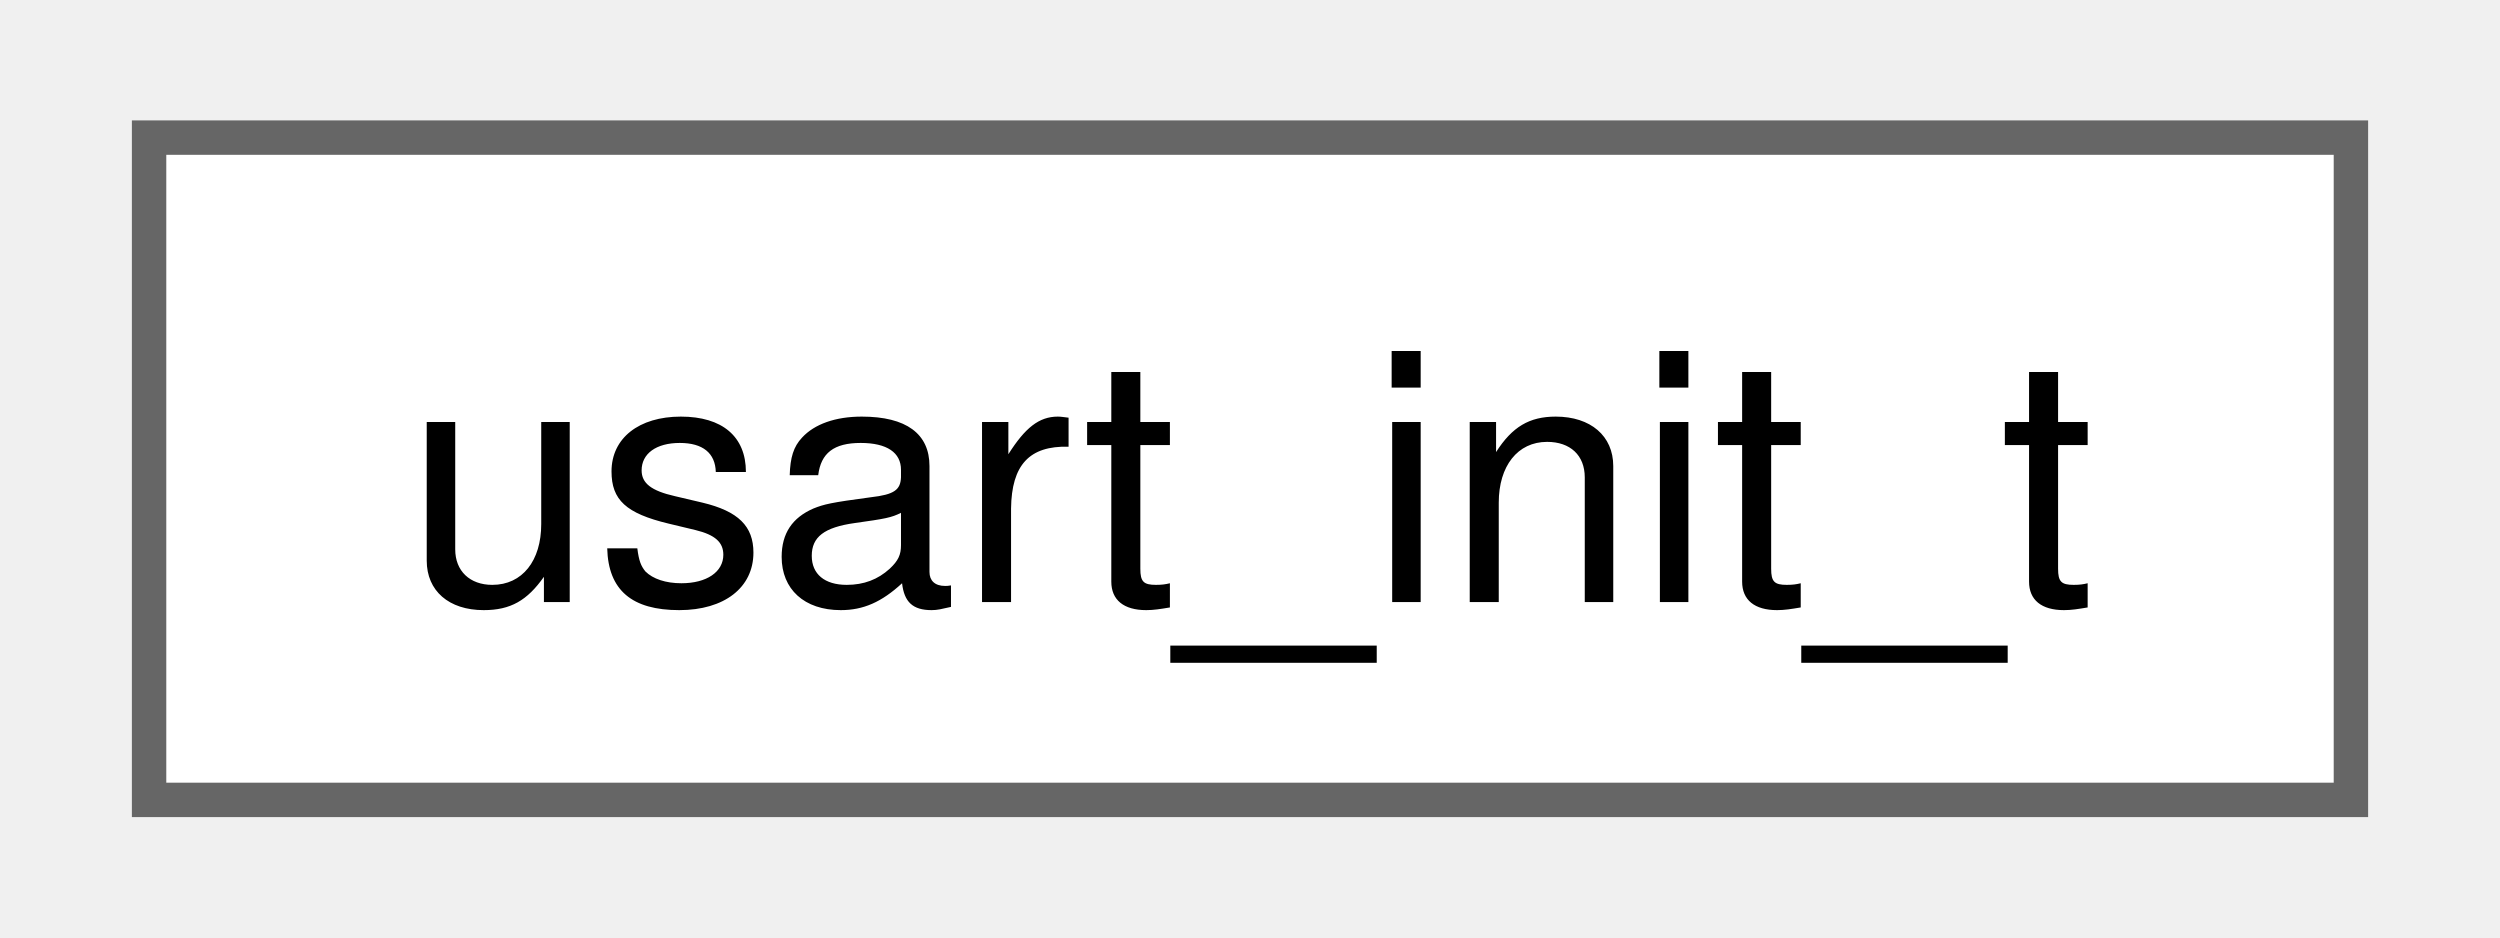
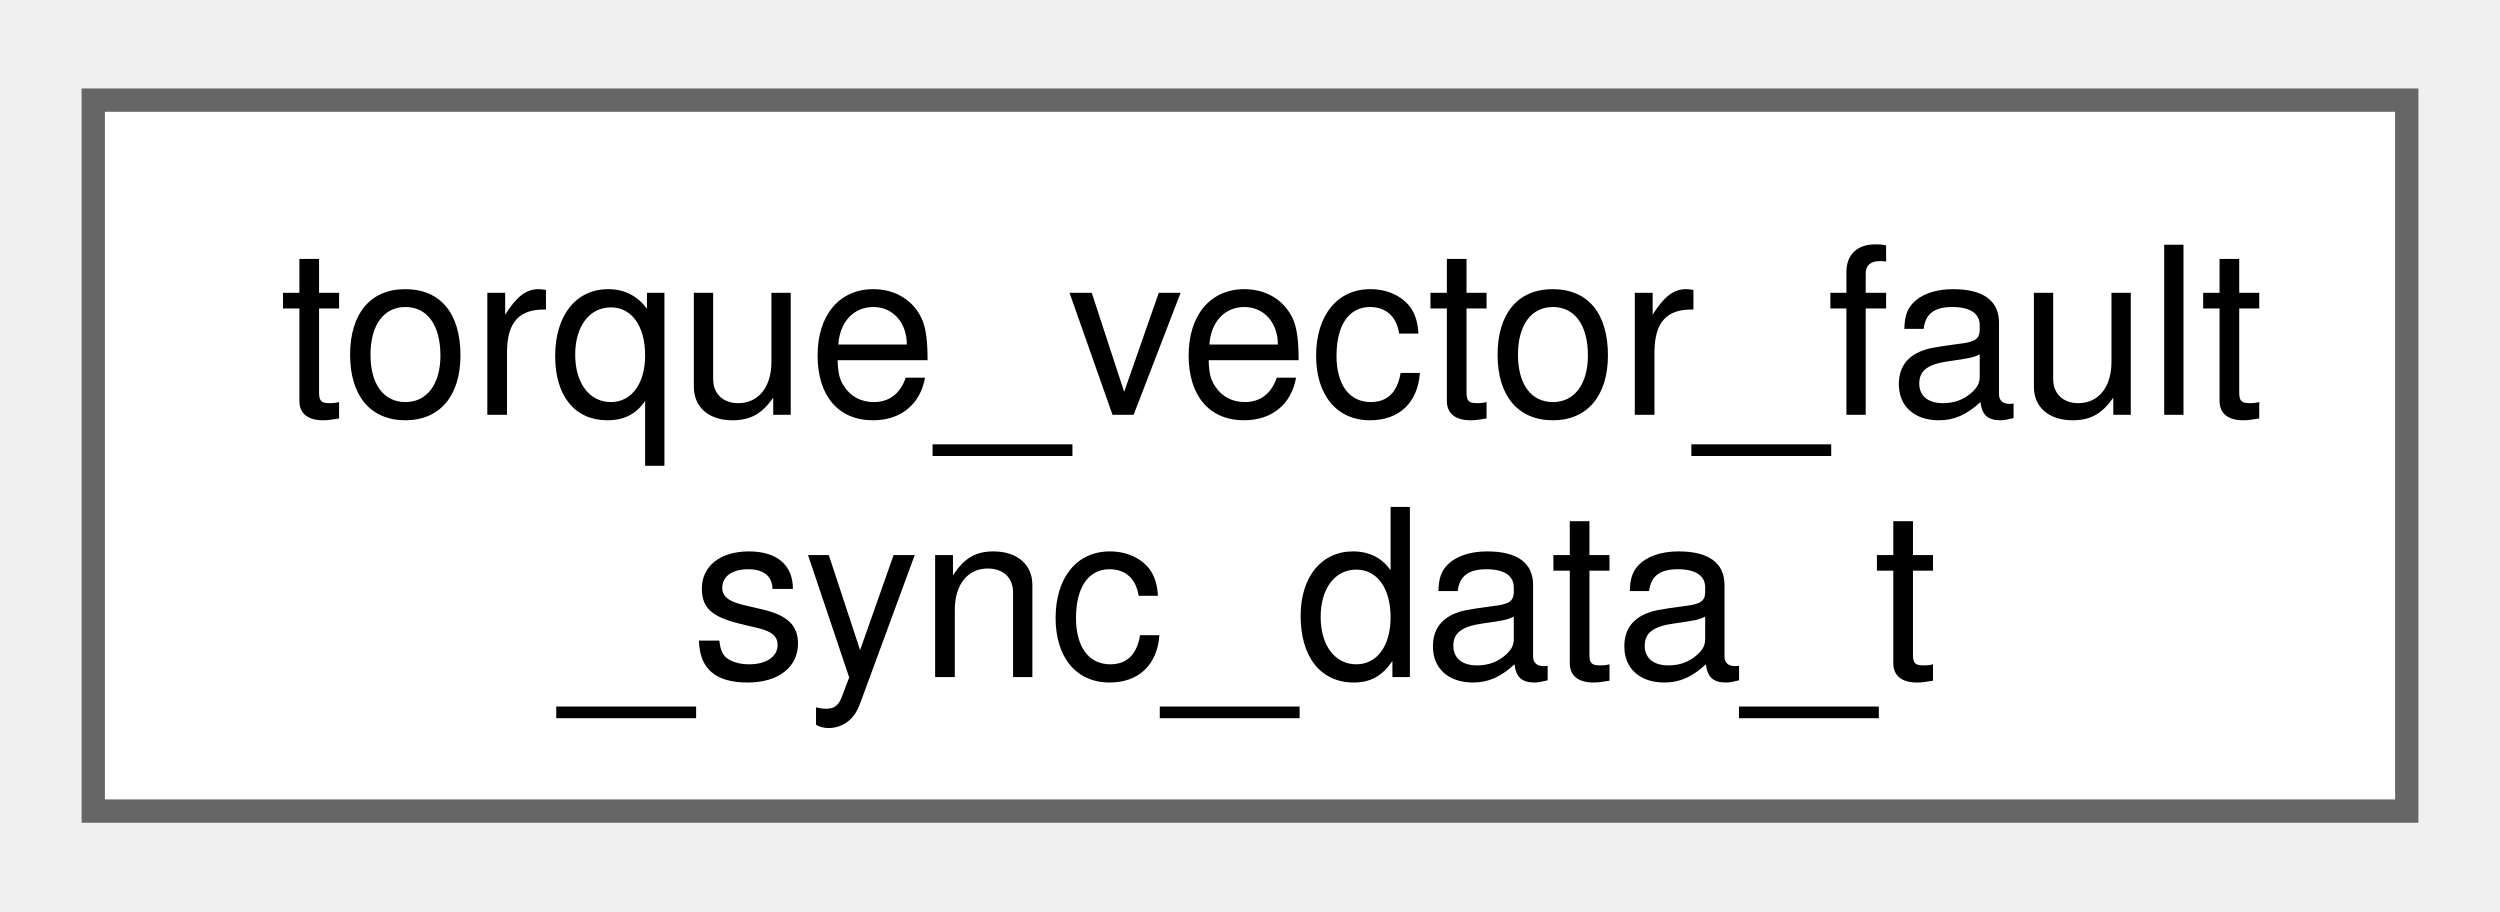
- <svg xmlns="http://www.w3.org/2000/svg" xmlns:xlink="http://www.w3.org/1999/xlink" width="72pt" height="27pt" viewBox="0.00 0.00 72.00 27.25">
-   <g id="graph0" class="graph" transform="scale(1 1) rotate(0) translate(4 23.25)">
+ <svg xmlns="http://www.w3.org/2000/svg" xmlns:xlink="http://www.w3.org/1999/xlink" width="107pt" height="39pt" viewBox="0.00 0.00 107.25 38.50">
+   <g id="graph0" class="graph" transform="scale(1 1) rotate(0) translate(4 34.5)">
    <g id="Node000000" class="node">
      <g id="a_Node000000">
-         <a xlink:href="structusart__init__t.html" target="_top" xlink:title=" ">
-           <polygon fill="white" stroke="#666666" points="64,-19.25 0,-19.25 0,0 64,0 64,-19.25" />
-           <text text-anchor="middle" x="32" y="-5.75" font-family="Helvetica,sans-Serif" font-size="10.00">usart_init_t</text>
+         <a xlink:href="structtorque__vector__fault__sync__data__t.html" target="_top" xlink:title=" ">
+           <polygon fill="white" stroke="#666666" points="99.25,-30.5 0,-30.5 0,0 99.25,0 99.25,-30.5" />
+           <text text-anchor="start" x="8" y="-17" font-family="Helvetica,sans-Serif" font-size="10.00">torque_vector_fault</text>
+           <text text-anchor="middle" x="49.62" y="-5.75" font-family="Helvetica,sans-Serif" font-size="10.00">_sync_data_t</text>
        </a>
      </g>
    </g>
  </g>
</svg>
